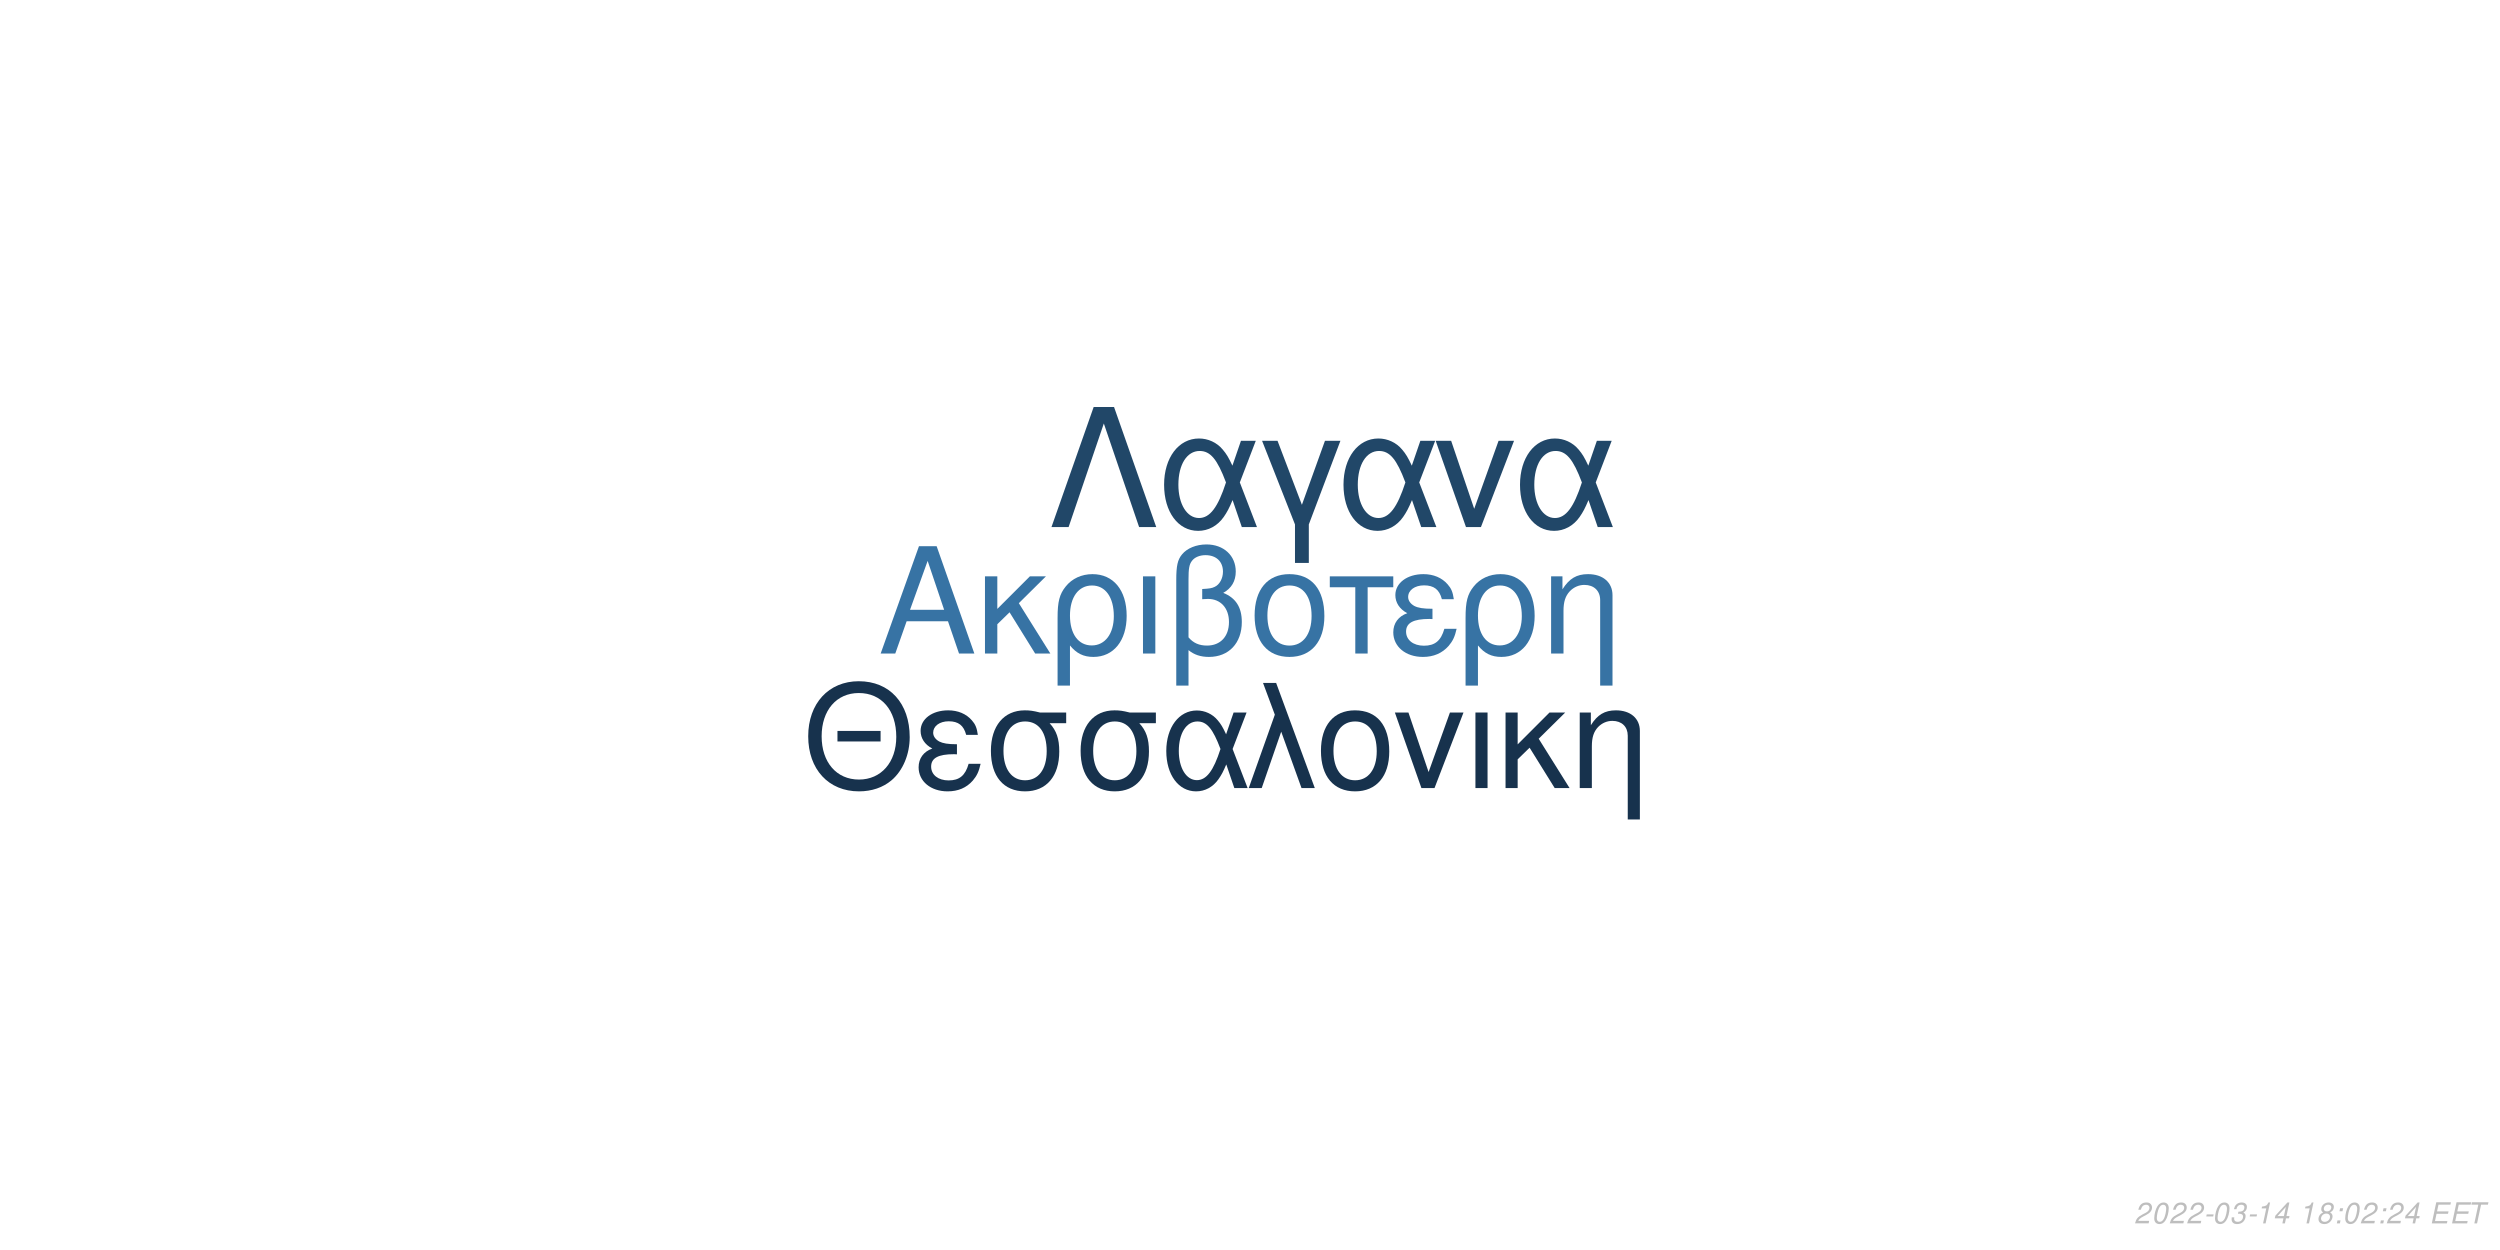
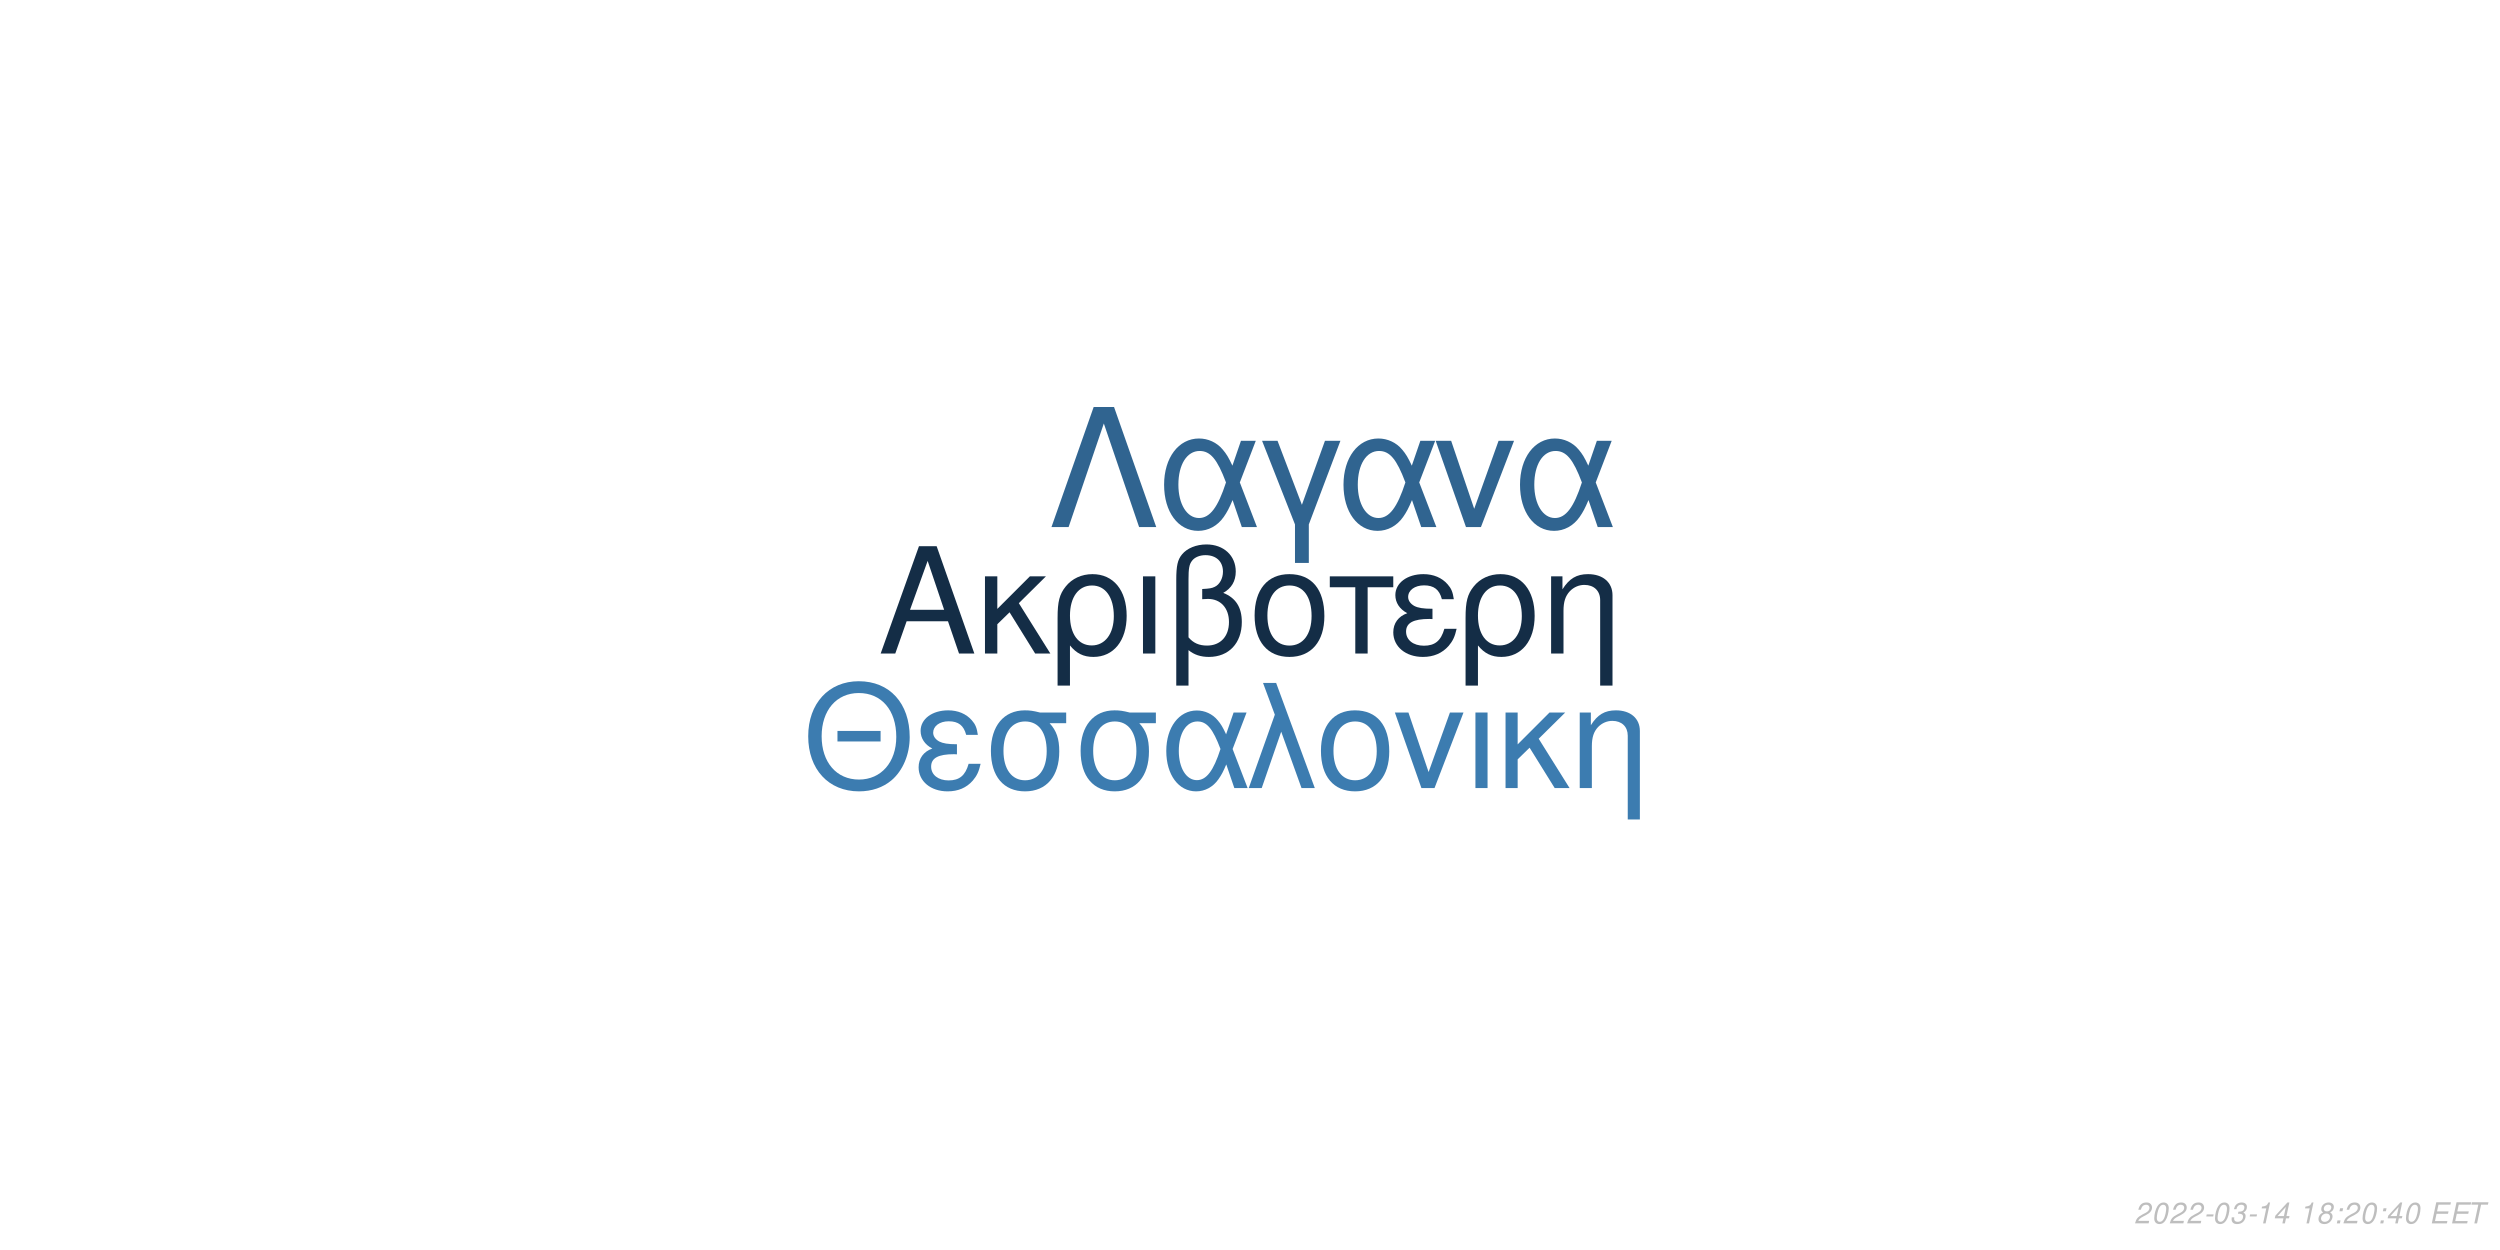
<svg xmlns="http://www.w3.org/2000/svg" xmlns:xlink="http://www.w3.org/1999/xlink" width="864pt" height="432pt" viewBox="0 0 864 432" version="1.1">
  <defs>
    <g>
      <symbol overflow="visible" id="glyph0-0">
        <path style="stroke:none;" d="" />
      </symbol>
      <symbol overflow="visible" id="glyph0-1">
        <path style="stroke:none;" d="M 24.125 -11.141 L 27.938 0 L 33.234 0 L 20.203 -37.094 L 14.094 -37.094 L 0.859 0 L 5.906 0 L 9.828 -11.141 Z M 22.797 -15.109 L 11 -15.109 L 17.094 -32.016 Z M 22.797 -15.109 " />
      </symbol>
      <symbol overflow="visible" id="glyph0-2">
        <path style="stroke:none;" d="M 7.172 -15.422 L 7.172 -26.672 L 2.906 -26.672 L 2.906 0 L 7.172 0 L 7.172 -10.125 L 11.406 -14.25 L 20.25 0 L 25.5 0 L 14.609 -17.406 L 23.969 -26.672 L 18.422 -26.672 Z M 7.172 -15.422 " />
      </symbol>
      <symbol overflow="visible" id="glyph0-3">
        <path style="stroke:none;" d="M 3 11.094 L 7.281 11.094 L 7.281 -2.797 C 9.516 -0.047 11.953 1.172 15.375 1.172 C 22.344 1.172 26.875 -4.422 26.875 -13.031 C 26.875 -21.891 22.297 -27.438 15.062 -27.438 C 11.297 -27.438 7.984 -25.906 5.797 -23.156 C 3.672 -20.516 3 -17.969 3 -12.359 Z M 14.906 -23.516 C 19.547 -23.516 22.438 -19.438 22.438 -12.922 C 22.438 -6.812 19.391 -2.797 14.812 -2.797 C 10.172 -2.797 7.281 -6.766 7.281 -13.125 C 7.281 -19.484 10.234 -23.516 14.906 -23.516 Z M 14.906 -23.516 " />
      </symbol>
      <symbol overflow="visible" id="glyph0-4">
        <path style="stroke:none;" d="M 3.516 0 L 7.781 0 L 7.781 -26.672 L 3.516 -26.672 Z M 3.516 0 " />
      </symbol>
      <symbol overflow="visible" id="glyph0-5">
        <path style="stroke:none;" d="M 4.016 11.094 L 8.25 11.094 L 8.25 -1.172 C 10.172 0.406 12.422 1.172 15.312 1.172 C 22.188 1.172 26.672 -3.609 26.672 -10.891 C 26.672 -15.984 24.578 -19.234 20.25 -20.969 C 23.109 -22.547 24.578 -25.031 24.578 -28.344 C 24.578 -33.844 20.406 -37.703 14.453 -37.703 C 10.938 -37.703 7.734 -36.391 6 -34.25 C 4.484 -32.422 4.016 -30.328 4.016 -25.391 Z M 8.25 -25.656 C 8.25 -29.359 8.5 -30.844 9.469 -32.062 C 10.375 -33.281 12.156 -34 14.094 -34 C 17.812 -34 20.156 -31.812 20.156 -28.297 C 20.156 -25.953 18.984 -23.812 17.297 -23.047 C 16.281 -22.547 15.469 -22.438 12.984 -22.297 L 12.984 -18.781 C 13.734 -18.828 14.344 -18.875 14.969 -18.875 C 19.344 -18.875 22.234 -15.719 22.234 -10.891 C 22.234 -5.906 19.281 -2.75 14.656 -2.75 C 11.953 -2.75 9.922 -3.609 8.25 -5.594 Z M 8.25 -25.656 " />
      </symbol>
      <symbol overflow="visible" id="glyph0-6">
        <path style="stroke:none;" d="M 14.094 -27.438 C 6.562 -27.438 2.094 -22.094 2.094 -13.125 C 2.094 -4.125 6.562 1.172 14.141 1.172 C 21.672 1.172 26.203 -4.172 26.203 -12.922 C 26.203 -22.188 21.828 -27.438 14.094 -27.438 Z M 14.141 -23.516 C 18.938 -23.516 21.781 -19.594 21.781 -12.984 C 21.781 -6.672 18.828 -2.75 14.141 -2.75 C 9.422 -2.75 6.516 -6.672 6.516 -13.125 C 6.516 -19.594 9.422 -23.516 14.141 -23.516 Z M 14.141 -23.516 " />
      </symbol>
      <symbol overflow="visible" id="glyph0-7">
        <path style="stroke:none;" d="M 7.891 0 L 12.156 0 L 12.156 -22.906 L 21.016 -22.906 L 21.016 -26.672 L -0.922 -26.672 L -0.922 -22.906 L 7.891 -22.906 Z M 7.891 0 " />
      </symbol>
      <symbol overflow="visible" id="glyph0-8">
        <path style="stroke:none;" d="M 14.562 -15.469 C 11.344 -15.469 9.562 -15.781 8.297 -16.438 C 6.922 -17.203 6.156 -18.328 6.156 -19.547 C 6.156 -21.891 8.453 -23.562 11.656 -23.562 C 15.062 -23.562 16.953 -22.094 17.812 -18.781 L 21.938 -18.781 C 21.578 -21.266 21.062 -22.5 19.797 -23.922 C 17.812 -26.203 14.906 -27.438 11.453 -27.438 C 5.797 -27.438 1.734 -24.375 1.734 -20.203 C 1.734 -17.609 3.156 -15.375 5.859 -13.938 C 2.797 -12.875 1.016 -10.484 1.016 -7.328 C 1.016 -2.391 5.297 1.172 11.25 1.172 C 14.969 1.172 17.906 -0.109 20.156 -2.641 C 21.578 -4.328 22.297 -5.797 22.906 -8.547 L 18.672 -8.547 C 17.5 -4.422 15.422 -2.703 11.609 -2.703 C 7.938 -2.703 5.438 -4.688 5.438 -7.578 C 5.438 -10.578 7.938 -11.953 13.484 -11.953 C 13.641 -11.953 14.094 -11.953 14.562 -11.906 Z M 14.562 -15.469 " />
      </symbol>
      <symbol overflow="visible" id="glyph0-9">
        <path style="stroke:none;" d="M 3.562 -26.672 L 3.562 0 L 7.844 0 L 7.844 -14.703 C 7.844 -17.906 8.5 -19.891 10.031 -21.531 C 11.406 -22.953 13.188 -23.719 15.062 -23.719 C 18.375 -23.719 20.516 -21.672 20.516 -18.469 L 20.516 11.094 L 24.781 11.094 L 24.781 -20.156 C 24.781 -24.578 21.469 -27.438 16.328 -27.438 C 12.359 -27.438 9.828 -25.906 7.484 -22.188 L 7.484 -26.672 Z M 3.562 -26.672 " />
      </symbol>
      <symbol overflow="visible" id="glyph1-0">
        <path style="stroke:none;" d="" />
      </symbol>
      <symbol overflow="visible" id="glyph1-1">
        <path style="stroke:none;" d="M 26.859 -19.734 L 11.953 -19.734 L 11.953 -16.094 L 26.859 -16.094 Z M 19.328 -36.922 C 8.922 -36.922 1.844 -29.25 1.844 -17.891 C 1.844 -6.484 8.875 1.141 19.391 1.141 C 23.812 1.141 27.703 -0.203 30.641 -2.688 C 34.578 -6.031 36.922 -11.656 36.922 -17.594 C 36.922 -29.297 30 -36.922 19.328 -36.922 Z M 19.328 -32.844 C 27.203 -32.844 32.281 -26.906 32.281 -17.688 C 32.281 -8.922 27.062 -2.938 19.391 -2.938 C 11.609 -2.938 6.484 -8.922 6.484 -17.891 C 6.484 -26.859 11.609 -32.844 19.328 -32.844 Z M 19.328 -32.844 " />
      </symbol>
      <symbol overflow="visible" id="glyph1-2">
        <path style="stroke:none;" d="M 14.25 -15.141 C 11.109 -15.141 9.375 -15.453 8.125 -16.094 C 6.781 -16.844 6.031 -17.938 6.031 -19.141 C 6.031 -21.422 8.266 -23.078 11.406 -23.078 C 14.75 -23.078 16.594 -21.625 17.438 -18.391 L 21.469 -18.391 C 21.125 -20.828 20.625 -22.031 19.391 -23.422 C 17.438 -25.656 14.594 -26.859 11.219 -26.859 C 5.688 -26.859 1.688 -23.875 1.688 -19.781 C 1.688 -17.234 3.094 -15.047 5.734 -13.656 C 2.734 -12.609 1 -10.266 1 -7.172 C 1 -2.344 5.188 1.141 11.016 1.141 C 14.656 1.141 17.547 -0.094 19.734 -2.594 C 21.125 -4.234 21.828 -5.688 22.422 -8.375 L 18.281 -8.375 C 17.141 -4.328 15.094 -2.641 11.359 -2.641 C 7.766 -2.641 5.328 -4.578 5.328 -7.422 C 5.328 -10.359 7.766 -11.703 13.203 -11.703 C 13.359 -11.703 13.797 -11.703 14.25 -11.656 Z M 14.25 -15.141 " />
      </symbol>
      <symbol overflow="visible" id="glyph1-3">
        <path style="stroke:none;" d="M 29 -26.109 L 19.938 -26.109 C 17.594 -26.703 16.438 -26.859 14.703 -26.859 C 7.469 -26.859 2.984 -21.469 2.984 -12.859 C 2.984 -4.031 7.375 1.141 14.797 1.141 C 22.172 1.141 26.609 -4.078 26.609 -12.656 C 26.609 -17.047 25.656 -19.828 23.266 -22.422 L 29 -22.422 Z M 14.797 -23.016 C 19.531 -23.016 22.266 -19.234 22.266 -12.75 C 22.266 -6.531 19.438 -2.688 14.797 -2.688 C 10.172 -2.688 7.328 -6.531 7.328 -12.859 C 7.328 -19.188 10.172 -23.016 14.797 -23.016 Z M 14.797 -23.016 " />
      </symbol>
      <symbol overflow="visible" id="glyph1-4">
        <path style="stroke:none;" d="M 29.344 -26.109 L 24.859 -26.109 L 22.266 -18.578 C 21.125 -21.031 20.484 -22.125 19.328 -23.469 C 17.547 -25.609 14.906 -26.812 12.156 -26.812 C 5.984 -26.812 1.594 -20.984 1.594 -12.812 C 1.594 -4.578 5.828 1.141 11.906 1.141 C 14.953 1.141 17.734 -0.344 19.625 -3.047 C 20.672 -4.531 21.281 -5.688 22.328 -8.172 L 25.109 0 L 29.703 0 L 24.516 -13.5 Z M 20.328 -13.5 C 17.891 -5.922 15.453 -2.734 12.156 -2.734 C 8.516 -2.734 5.922 -6.922 5.922 -12.812 C 5.922 -18.938 8.516 -23.016 12.359 -23.016 C 15.594 -23.016 17.688 -20.531 20.328 -13.5 Z M 20.328 -13.5 " />
      </symbol>
      <symbol overflow="visible" id="glyph1-5">
        <path style="stroke:none;" d="M 1.094 0 L 5.578 0 L 12.312 -19.484 L 19.328 0 L 23.922 0 L 10.562 -36.328 L 6.031 -36.328 L 10.109 -25.359 Z M 1.094 0 " />
      </symbol>
      <symbol overflow="visible" id="glyph1-6">
        <path style="stroke:none;" d="M 13.797 -26.859 C 6.422 -26.859 2.047 -21.625 2.047 -12.859 C 2.047 -4.031 6.422 1.141 13.859 1.141 C 21.234 1.141 25.656 -4.078 25.656 -12.656 C 25.656 -21.719 21.375 -26.859 13.797 -26.859 Z M 13.859 -23.016 C 18.531 -23.016 21.328 -19.188 21.328 -12.703 C 21.328 -6.531 18.438 -2.688 13.859 -2.688 C 9.219 -2.688 6.375 -6.531 6.375 -12.859 C 6.375 -19.188 9.219 -23.016 13.859 -23.016 Z M 13.859 -23.016 " />
      </symbol>
      <symbol overflow="visible" id="glyph1-7">
        <path style="stroke:none;" d="M 14.297 0 L 24.312 -26.109 L 19.625 -26.109 L 12.25 -5.531 L 5.281 -26.109 L 0.594 -26.109 L 9.766 0 Z M 14.297 0 " />
      </symbol>
      <symbol overflow="visible" id="glyph1-8">
        <path style="stroke:none;" d="M 3.438 0 L 7.625 0 L 7.625 -26.109 L 3.438 -26.109 Z M 3.438 0 " />
      </symbol>
      <symbol overflow="visible" id="glyph1-9">
        <path style="stroke:none;" d="M 7.031 -15.094 L 7.031 -26.109 L 2.844 -26.109 L 2.844 0 L 7.031 0 L 7.031 -9.922 L 11.156 -13.953 L 19.828 0 L 24.969 0 L 14.297 -17.047 L 23.469 -26.109 L 18.031 -26.109 Z M 7.031 -15.094 " />
      </symbol>
      <symbol overflow="visible" id="glyph1-10">
        <path style="stroke:none;" d="M 3.484 -26.109 L 3.484 0 L 7.672 0 L 7.672 -14.406 C 7.672 -17.547 8.328 -19.484 9.812 -21.078 C 11.156 -22.469 12.906 -23.219 14.75 -23.219 C 17.984 -23.219 20.078 -21.234 20.078 -18.094 L 20.078 10.859 L 24.266 10.859 L 24.266 -19.734 C 24.266 -24.062 21.031 -26.859 16 -26.859 C 12.109 -26.859 9.609 -25.359 7.328 -21.719 L 7.328 -26.109 Z M 3.484 -26.109 " />
      </symbol>
      <symbol overflow="visible" id="glyph2-0">
        <path style="stroke:none;" d="" />
      </symbol>
      <symbol overflow="visible" id="glyph2-1">
        <path style="stroke:none;" d="M 22.531 -41.484 L 15.484 -41.484 L 0.906 0 L 6.828 0 L 19 -35.797 L 31.188 0 L 37.109 0 Z M 22.531 -41.484 " />
      </symbol>
      <symbol overflow="visible" id="glyph2-2">
        <path style="stroke:none;" d="M 33.516 -29.812 L 28.391 -29.812 L 25.438 -21.219 C 24.125 -24.016 23.391 -25.266 22.078 -26.797 C 20.031 -29.25 17.016 -30.609 13.891 -30.609 C 6.828 -30.609 1.828 -23.953 1.828 -14.625 C 1.828 -5.234 6.656 1.312 13.594 1.312 C 17.078 1.312 20.266 -0.391 22.422 -3.469 C 23.609 -5.172 24.297 -6.484 25.5 -9.328 L 28.688 0 L 33.922 0 L 28 -15.422 Z M 23.219 -15.422 C 20.422 -6.766 17.641 -3.125 13.891 -3.125 C 9.734 -3.125 6.766 -7.906 6.766 -14.625 C 6.766 -21.625 9.734 -26.297 14.109 -26.297 C 17.812 -26.297 20.203 -23.453 23.219 -15.422 Z M 23.219 -15.422 " />
      </symbol>
      <symbol overflow="visible" id="glyph2-3">
        <path style="stroke:none;" d="M 12.062 12.406 L 16.844 12.406 L 16.844 -0.906 L 27.766 -29.812 L 22.422 -29.812 L 14.453 -7.688 L 6.031 -29.812 L 0.688 -29.812 L 12.062 -0.906 Z M 12.062 12.406 " />
      </symbol>
      <symbol overflow="visible" id="glyph2-4">
        <path style="stroke:none;" d="M 16.328 0 L 27.766 -29.812 L 22.422 -29.812 L 14 -6.312 L 6.031 -29.812 L 0.688 -29.812 L 11.156 0 Z M 16.328 0 " />
      </symbol>
      <symbol overflow="visible" id="glyph3-0">
        <path style="stroke:none;" d="" />
      </symbol>
      <symbol overflow="visible" id="glyph3-1">
        <path style="stroke:none;" d="M 5.234 -0.875 L 1.469 -0.875 C 1.641 -1.375 2.203 -1.891 3.109 -2.344 L 4.234 -2.938 C 5.562 -3.625 6.219 -4.469 6.219 -5.484 C 6.219 -5.938 6.062 -6.359 5.797 -6.656 C 5.469 -7.047 4.984 -7.234 4.312 -7.234 C 2.766 -7.234 1.891 -6.453 1.484 -4.734 L 2.375 -4.734 C 2.484 -5.188 2.609 -5.484 2.797 -5.75 C 3.094 -6.203 3.609 -6.453 4.188 -6.453 C 4.891 -6.453 5.344 -6.031 5.344 -5.375 C 5.344 -4.703 4.859 -4.094 4.016 -3.656 L 2.984 -3.125 C 1.234 -2.188 0.797 -1.656 0.344 -0.016 L 5.047 -0.016 Z M 5.234 -0.875 " />
      </symbol>
      <symbol overflow="visible" id="glyph3-2">
        <path style="stroke:none;" d="M 4.203 -7.234 C 3.375 -7.234 2.688 -6.812 2.125 -5.984 C 1.484 -5.047 0.984 -3.188 0.984 -1.734 C 0.984 -1.109 1.172 -0.562 1.484 -0.266 C 1.797 0.047 2.281 0.234 2.766 0.234 C 3.625 0.234 4.281 -0.156 4.859 -1.016 C 5.516 -1.953 6 -3.797 6 -5.266 C 6 -6.5 5.328 -7.234 4.203 -7.234 Z M 4.094 -6.453 C 4.734 -6.453 5.125 -5.984 5.125 -5.156 C 5.125 -4.203 4.781 -2.625 4.406 -1.812 C 3.984 -0.938 3.516 -0.547 2.875 -0.547 C 2.25 -0.547 1.875 -1.031 1.875 -1.828 C 1.875 -2.797 2.203 -4.344 2.594 -5.203 C 2.984 -6.047 3.453 -6.453 4.094 -6.453 Z M 4.094 -6.453 " />
      </symbol>
      <symbol overflow="visible" id="glyph3-3">
        <path style="stroke:none;" d="M 3.516 -3.125 L 1.125 -3.125 L 0.969 -2.406 L 3.359 -2.406 Z M 3.516 -3.125 " />
      </symbol>
      <symbol overflow="visible" id="glyph3-4">
        <path style="stroke:none;" d="M 2.922 -3.312 C 3.125 -3.344 3.234 -3.344 3.375 -3.344 C 4.203 -3.344 4.688 -3 4.688 -2.406 C 4.688 -1.312 3.906 -0.547 2.781 -0.547 C 2.047 -0.547 1.594 -0.938 1.594 -1.562 C 1.594 -1.719 1.609 -1.844 1.656 -2.094 L 0.766 -2.094 C 0.734 -1.797 0.719 -1.641 0.719 -1.469 C 0.719 -0.375 1.406 0.234 2.641 0.234 C 3.547 0.234 4.297 -0.078 4.812 -0.656 C 5.266 -1.156 5.562 -1.875 5.562 -2.547 C 5.562 -3.125 5.344 -3.453 4.797 -3.734 C 5.641 -4.234 6.016 -4.844 6.016 -5.734 C 6.016 -6.656 5.312 -7.234 4.203 -7.234 C 3.375 -7.234 2.672 -6.938 2.188 -6.375 C 1.891 -6.031 1.703 -5.641 1.516 -4.906 L 2.391 -4.906 C 2.5 -5.359 2.594 -5.594 2.734 -5.812 C 3.047 -6.234 3.516 -6.453 4.078 -6.453 C 4.734 -6.453 5.141 -6.125 5.141 -5.578 C 5.141 -5.188 5.016 -4.797 4.797 -4.547 C 4.516 -4.234 4 -4.062 3.266 -4.062 L 3.078 -4.062 Z M 2.922 -3.312 " />
      </symbol>
      <symbol overflow="visible" id="glyph3-5">
        <path style="stroke:none;" d="M 3.703 -5.188 L 2.594 0 L 3.469 0 L 5.016 -7.234 L 4.438 -7.234 C 3.906 -6.156 3.688 -6.016 2.234 -5.812 L 2.109 -5.188 Z M 3.703 -5.188 " />
      </symbol>
      <symbol overflow="visible" id="glyph3-6">
        <path style="stroke:none;" d="M 3.625 -1.75 L 3.266 0 L 4.141 0 L 4.516 -1.75 L 5.562 -1.75 L 5.734 -2.531 L 4.688 -2.531 L 5.688 -7.234 L 5.016 -7.234 L 0.844 -2.672 L 0.641 -1.75 Z M 3.797 -2.531 L 1.594 -2.531 L 4.469 -5.703 Z M 3.797 -2.531 " />
      </symbol>
      <symbol overflow="visible" id="glyph3-7">
        <path style="stroke:none;" d="" />
      </symbol>
      <symbol overflow="visible" id="glyph3-8">
        <path style="stroke:none;" d="M 4.766 -3.797 C 5.078 -3.969 5.234 -4.078 5.438 -4.234 C 5.812 -4.594 6.062 -5.172 6.062 -5.734 C 6.062 -6.625 5.344 -7.234 4.266 -7.234 C 2.812 -7.234 1.703 -6.219 1.703 -4.875 C 1.703 -4.406 1.875 -4.125 2.359 -3.812 C 1.297 -3.312 0.75 -2.516 0.75 -1.469 C 0.75 -0.438 1.547 0.234 2.812 0.234 C 3.656 0.234 4.359 -0.094 4.938 -0.734 C 5.359 -1.234 5.609 -1.859 5.609 -2.438 C 5.609 -3.047 5.312 -3.516 4.766 -3.797 Z M 4.109 -6.453 C 4.797 -6.453 5.188 -6.125 5.188 -5.578 C 5.188 -5.266 5.062 -4.922 4.859 -4.672 C 4.562 -4.312 4.188 -4.156 3.656 -4.156 C 2.984 -4.156 2.594 -4.453 2.594 -4.984 C 2.594 -5.859 3.203 -6.453 4.109 -6.453 Z M 3.453 -3.406 C 4.234 -3.406 4.734 -2.984 4.734 -2.312 C 4.734 -1.312 3.922 -0.547 2.875 -0.547 C 2.125 -0.547 1.625 -0.969 1.625 -1.625 C 1.625 -2.609 2.438 -3.406 3.453 -3.406 Z M 3.453 -3.406 " />
      </symbol>
      <symbol overflow="visible" id="glyph3-9">
        <path style="stroke:none;" d="M 2.359 -1.031 L 1.312 -1.031 L 1.094 0 L 2.141 0 Z M 3.266 -5.234 L 2.219 -5.234 L 2 -4.203 L 3.047 -4.203 Z M 3.266 -5.234 " />
      </symbol>
      <symbol overflow="visible" id="glyph3-10">
        <path style="stroke:none;" d="M 2.547 -3.312 L 6.5 -3.312 L 6.688 -4.141 L 2.719 -4.141 L 3.219 -6.469 L 7.344 -6.469 L 7.516 -7.297 L 2.453 -7.297 L 0.906 0 L 6.125 0 L 6.297 -0.812 L 2.016 -0.812 Z M 2.547 -3.312 " />
      </symbol>
      <symbol overflow="visible" id="glyph3-11">
        <path style="stroke:none;" d="M 4.938 -6.469 L 7.312 -6.469 L 7.484 -7.297 L 1.75 -7.297 L 1.578 -6.469 L 3.984 -6.469 L 2.609 0 L 3.547 0 Z M 4.938 -6.469 " />
      </symbol>
    </g>
  </defs>
  <g id="surface1">
    <rect x="0" y="0" width="864" height="432" style="fill:rgb(100%,100%,100%);fill-opacity:1;stroke:none;" />
-     <g style="fill:rgb(21.569%,45.098%,64.314%);fill-opacity:1;">
+     <g style="fill:rgb(7.843%,17.647%,27.451%);fill-opacity:1;">
      <use xlink:href="#glyph0-1" x="303.5" y="225.861" />
      <use xlink:href="#glyph0-2" x="337.5" y="225.861" />
      <use xlink:href="#glyph0-3" x="362.5" y="225.861" />
      <use xlink:href="#glyph0-4" x="391.5" y="225.861" />
      <use xlink:href="#glyph0-5" x="402.5" y="225.861" />
      <use xlink:href="#glyph0-6" x="431.5" y="225.861" />
      <use xlink:href="#glyph0-7" x="460.5" y="225.861" />
      <use xlink:href="#glyph0-8" x="480.5" y="225.861" />
      <use xlink:href="#glyph0-3" x="503.5" y="225.861" />
      <use xlink:href="#glyph0-9" x="532.5" y="225.861" />
    </g>
-     <g style="fill:rgb(9.02%,19.608%,30.196%);fill-opacity:1;">
+     <g style="fill:rgb(23.529%,48.627%,69.02%);fill-opacity:1;">
      <use xlink:href="#glyph1-1" x="277.473" y="272.354" />
      <use xlink:href="#glyph1-2" x="316.473" y="272.354" />
      <use xlink:href="#glyph1-3" x="339.473" y="272.354" />
      <use xlink:href="#glyph1-3" x="370.473" y="272.354" />
      <use xlink:href="#glyph1-4" x="401.473" y="272.354" />
      <use xlink:href="#glyph1-5" x="430.473" y="272.354" />
      <use xlink:href="#glyph1-6" x="454.473" y="272.354" />
      <use xlink:href="#glyph1-7" x="481.473" y="272.354" />
      <use xlink:href="#glyph1-8" x="506.473" y="272.354" />
      <use xlink:href="#glyph1-9" x="517.473" y="272.354" />
      <use xlink:href="#glyph1-10" x="542.473" y="272.354" />
    </g>
-     <g style="fill:rgb(12.941%,27.843%,40.784%);fill-opacity:1;">
+     <g style="fill:rgb(18.824%,39.216%,56.471%);fill-opacity:1;">
      <use xlink:href="#glyph2-1" x="362.484" y="182.152" />
      <use xlink:href="#glyph2-2" x="400.484" y="182.152" />
      <use xlink:href="#glyph2-3" x="435.484" y="182.152" />
      <use xlink:href="#glyph2-2" x="462.484" y="182.152" />
      <use xlink:href="#glyph2-4" x="495.484" y="182.152" />
      <use xlink:href="#glyph2-2" x="523.484" y="182.152" />
    </g>
    <g style="fill:rgb(74.51%,74.51%,74.51%);fill-opacity:1;">
      <use xlink:href="#glyph3-1" x="737.52" y="422.81" />
      <use xlink:href="#glyph3-2" x="743.52" y="422.81" />
      <use xlink:href="#glyph3-1" x="749.52" y="422.81" />
      <use xlink:href="#glyph3-1" x="755.52" y="422.81" />
      <use xlink:href="#glyph3-3" x="761.52" y="422.81" />
      <use xlink:href="#glyph3-2" x="764.52" y="422.81" />
      <use xlink:href="#glyph3-4" x="770.52" y="422.81" />
      <use xlink:href="#glyph3-3" x="776.52" y="422.81" />
      <use xlink:href="#glyph3-5" x="779.52" y="422.81" />
      <use xlink:href="#glyph3-6" x="785.52" y="422.81" />
      <use xlink:href="#glyph3-7" x="791.52" y="422.81" />
      <use xlink:href="#glyph3-5" x="794.52" y="422.81" />
      <use xlink:href="#glyph3-8" x="800.52" y="422.81" />
      <use xlink:href="#glyph3-9" x="806.52" y="422.81" />
-       <use xlink:href="#glyph3-2" x="809.52" y="422.81" />
-       <use xlink:href="#glyph3-1" x="815.52" y="422.81" />
+       <use xlink:href="#glyph3-1" x="809.52" y="422.81" />
+       <use xlink:href="#glyph3-2" x="815.52" y="422.81" />
      <use xlink:href="#glyph3-9" x="821.52" y="422.81" />
-       <use xlink:href="#glyph3-1" x="824.52" y="422.81" />
-       <use xlink:href="#glyph3-6" x="830.52" y="422.81" />
+       <use xlink:href="#glyph3-6" x="824.52" y="422.81" />
+       <use xlink:href="#glyph3-2" x="830.52" y="422.81" />
      <use xlink:href="#glyph3-7" x="836.52" y="422.81" />
      <use xlink:href="#glyph3-10" x="839.52" y="422.81" />
      <use xlink:href="#glyph3-10" x="846.52" y="422.81" />
      <use xlink:href="#glyph3-11" x="852.52" y="422.81" />
    </g>
  </g>
</svg>
